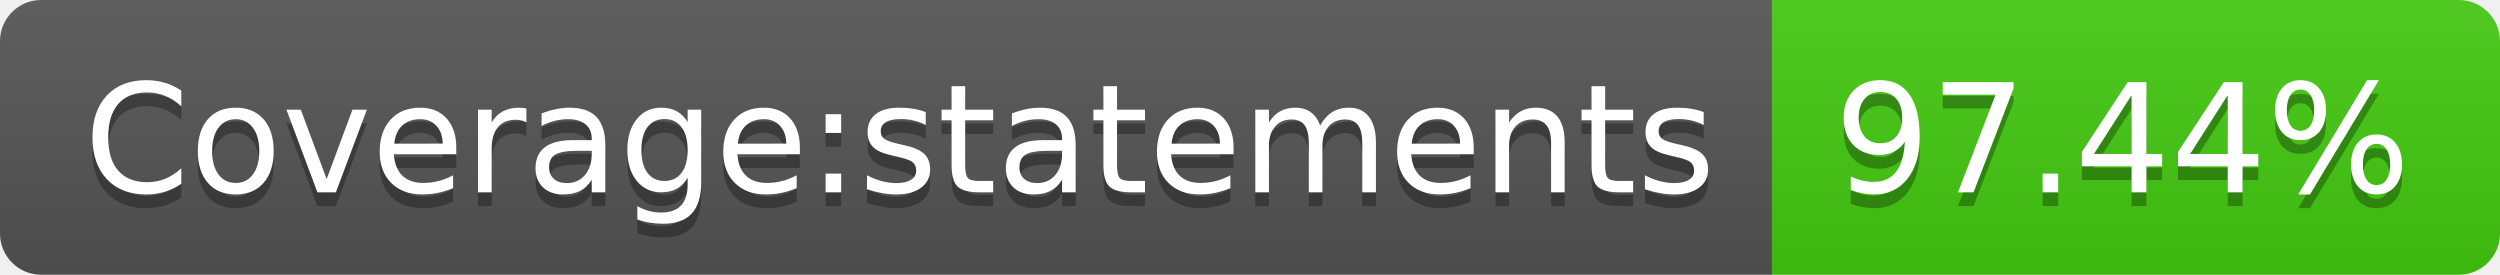
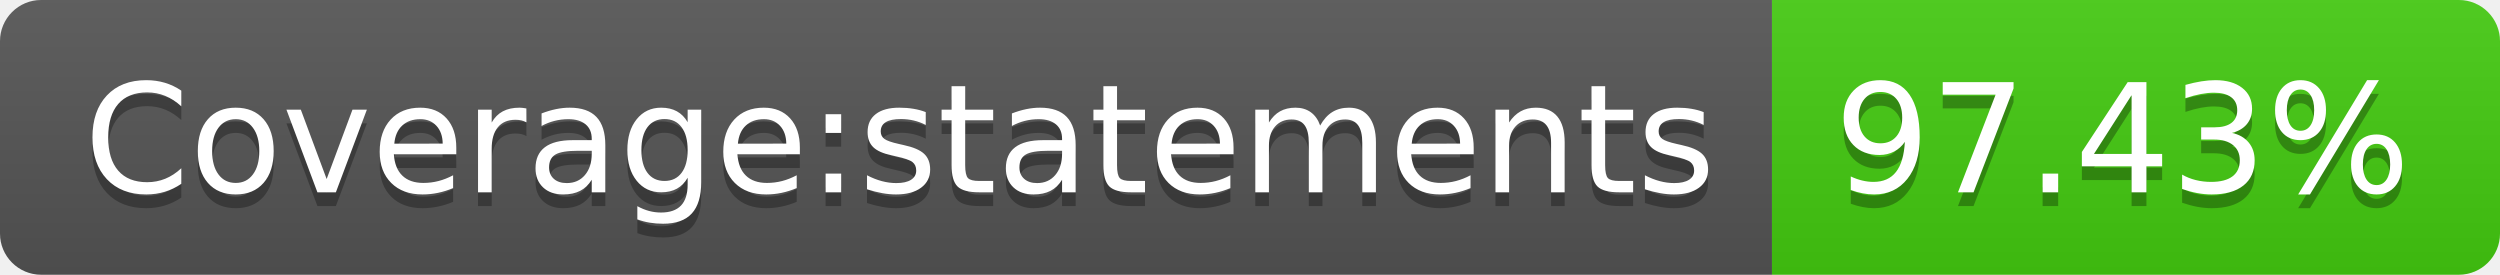
- <svg xmlns="http://www.w3.org/2000/svg" width="182" height="20" role="img" aria-label="Coverage:statements: 97.44%">
+ <svg xmlns="http://www.w3.org/2000/svg" width="182" height="20" role="img" aria-label="Coverage:statements: 97.43%">
  <linearGradient id="s" x2="0" y2="100%">
    <stop offset="0" stop-color="#bbb" stop-opacity=".1" />
    <stop offset="1" stop-opacity=".1" />
  </linearGradient>
  <clipPath id="r">
    <rect width="182" height="20" rx="3" fill="#fff" />
  </clipPath>
  <g clip-path="url(#r)">
    <rect width="129" height="20" fill="#555" />
    <rect x="129" width="53" height="20" fill="#4c1" />
    <rect width="182" height="20" fill="url(#s)" />
  </g>
  <g fill="#fff" text-anchor="middle" font-family="Verdana,Geneva,DejaVu Sans,sans-serif" text-rendering="geometricPrecision" font-size="110">
    <text aria-hidden="true" x="655" y="150" fill="#010101" fill-opacity=".3" transform="scale(.1)" textLength="1190">Coverage:statements</text>
    <text x="655" y="140" transform="scale(.1)" fill="#fff" textLength="1190">Coverage:statements</text>
-     <text aria-hidden="true" x="1545" y="150" fill="#010101" fill-opacity=".3" transform="scale(.1)" textLength="430">97.44%</text>
-     <text x="1545" y="140" transform="scale(.1)" fill="#fff" textLength="430">97.44%</text>
+     <text aria-hidden="true" x="1545" y="150" fill="#010101" fill-opacity=".3" transform="scale(.1)" textLength="430">97.43%</text>
+     <text x="1545" y="140" transform="scale(.1)" fill="#fff" textLength="430">97.43%</text>
  </g>
</svg>
